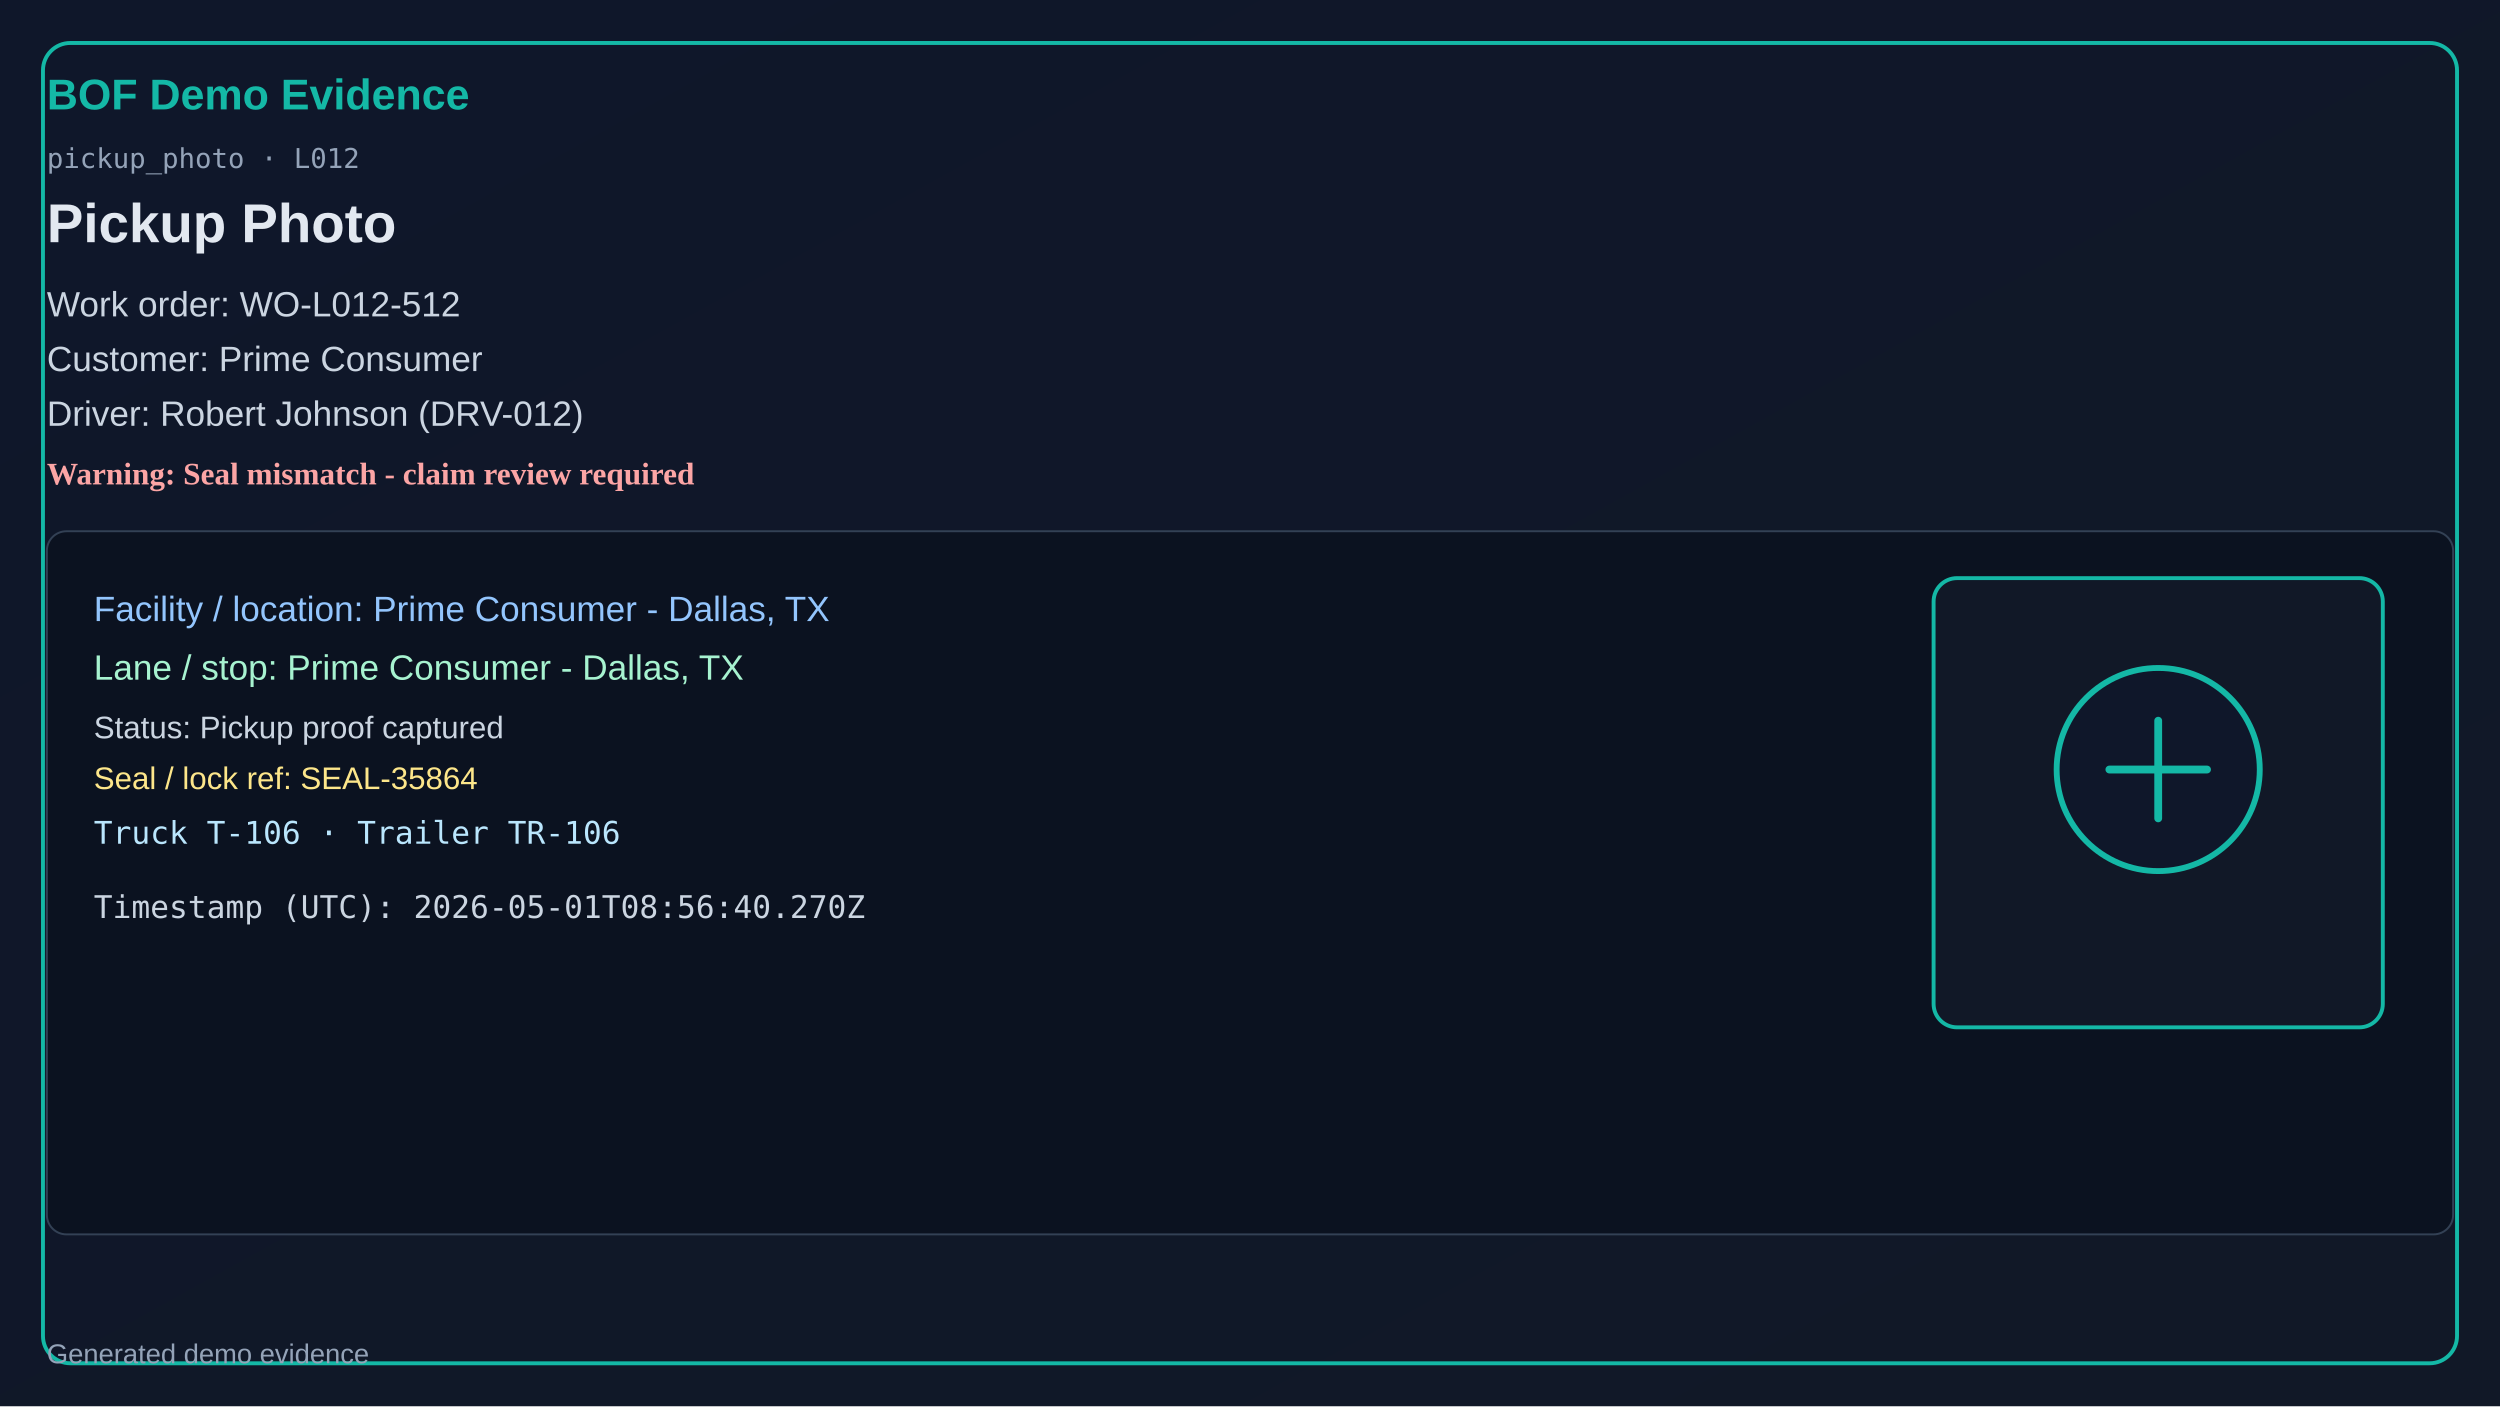
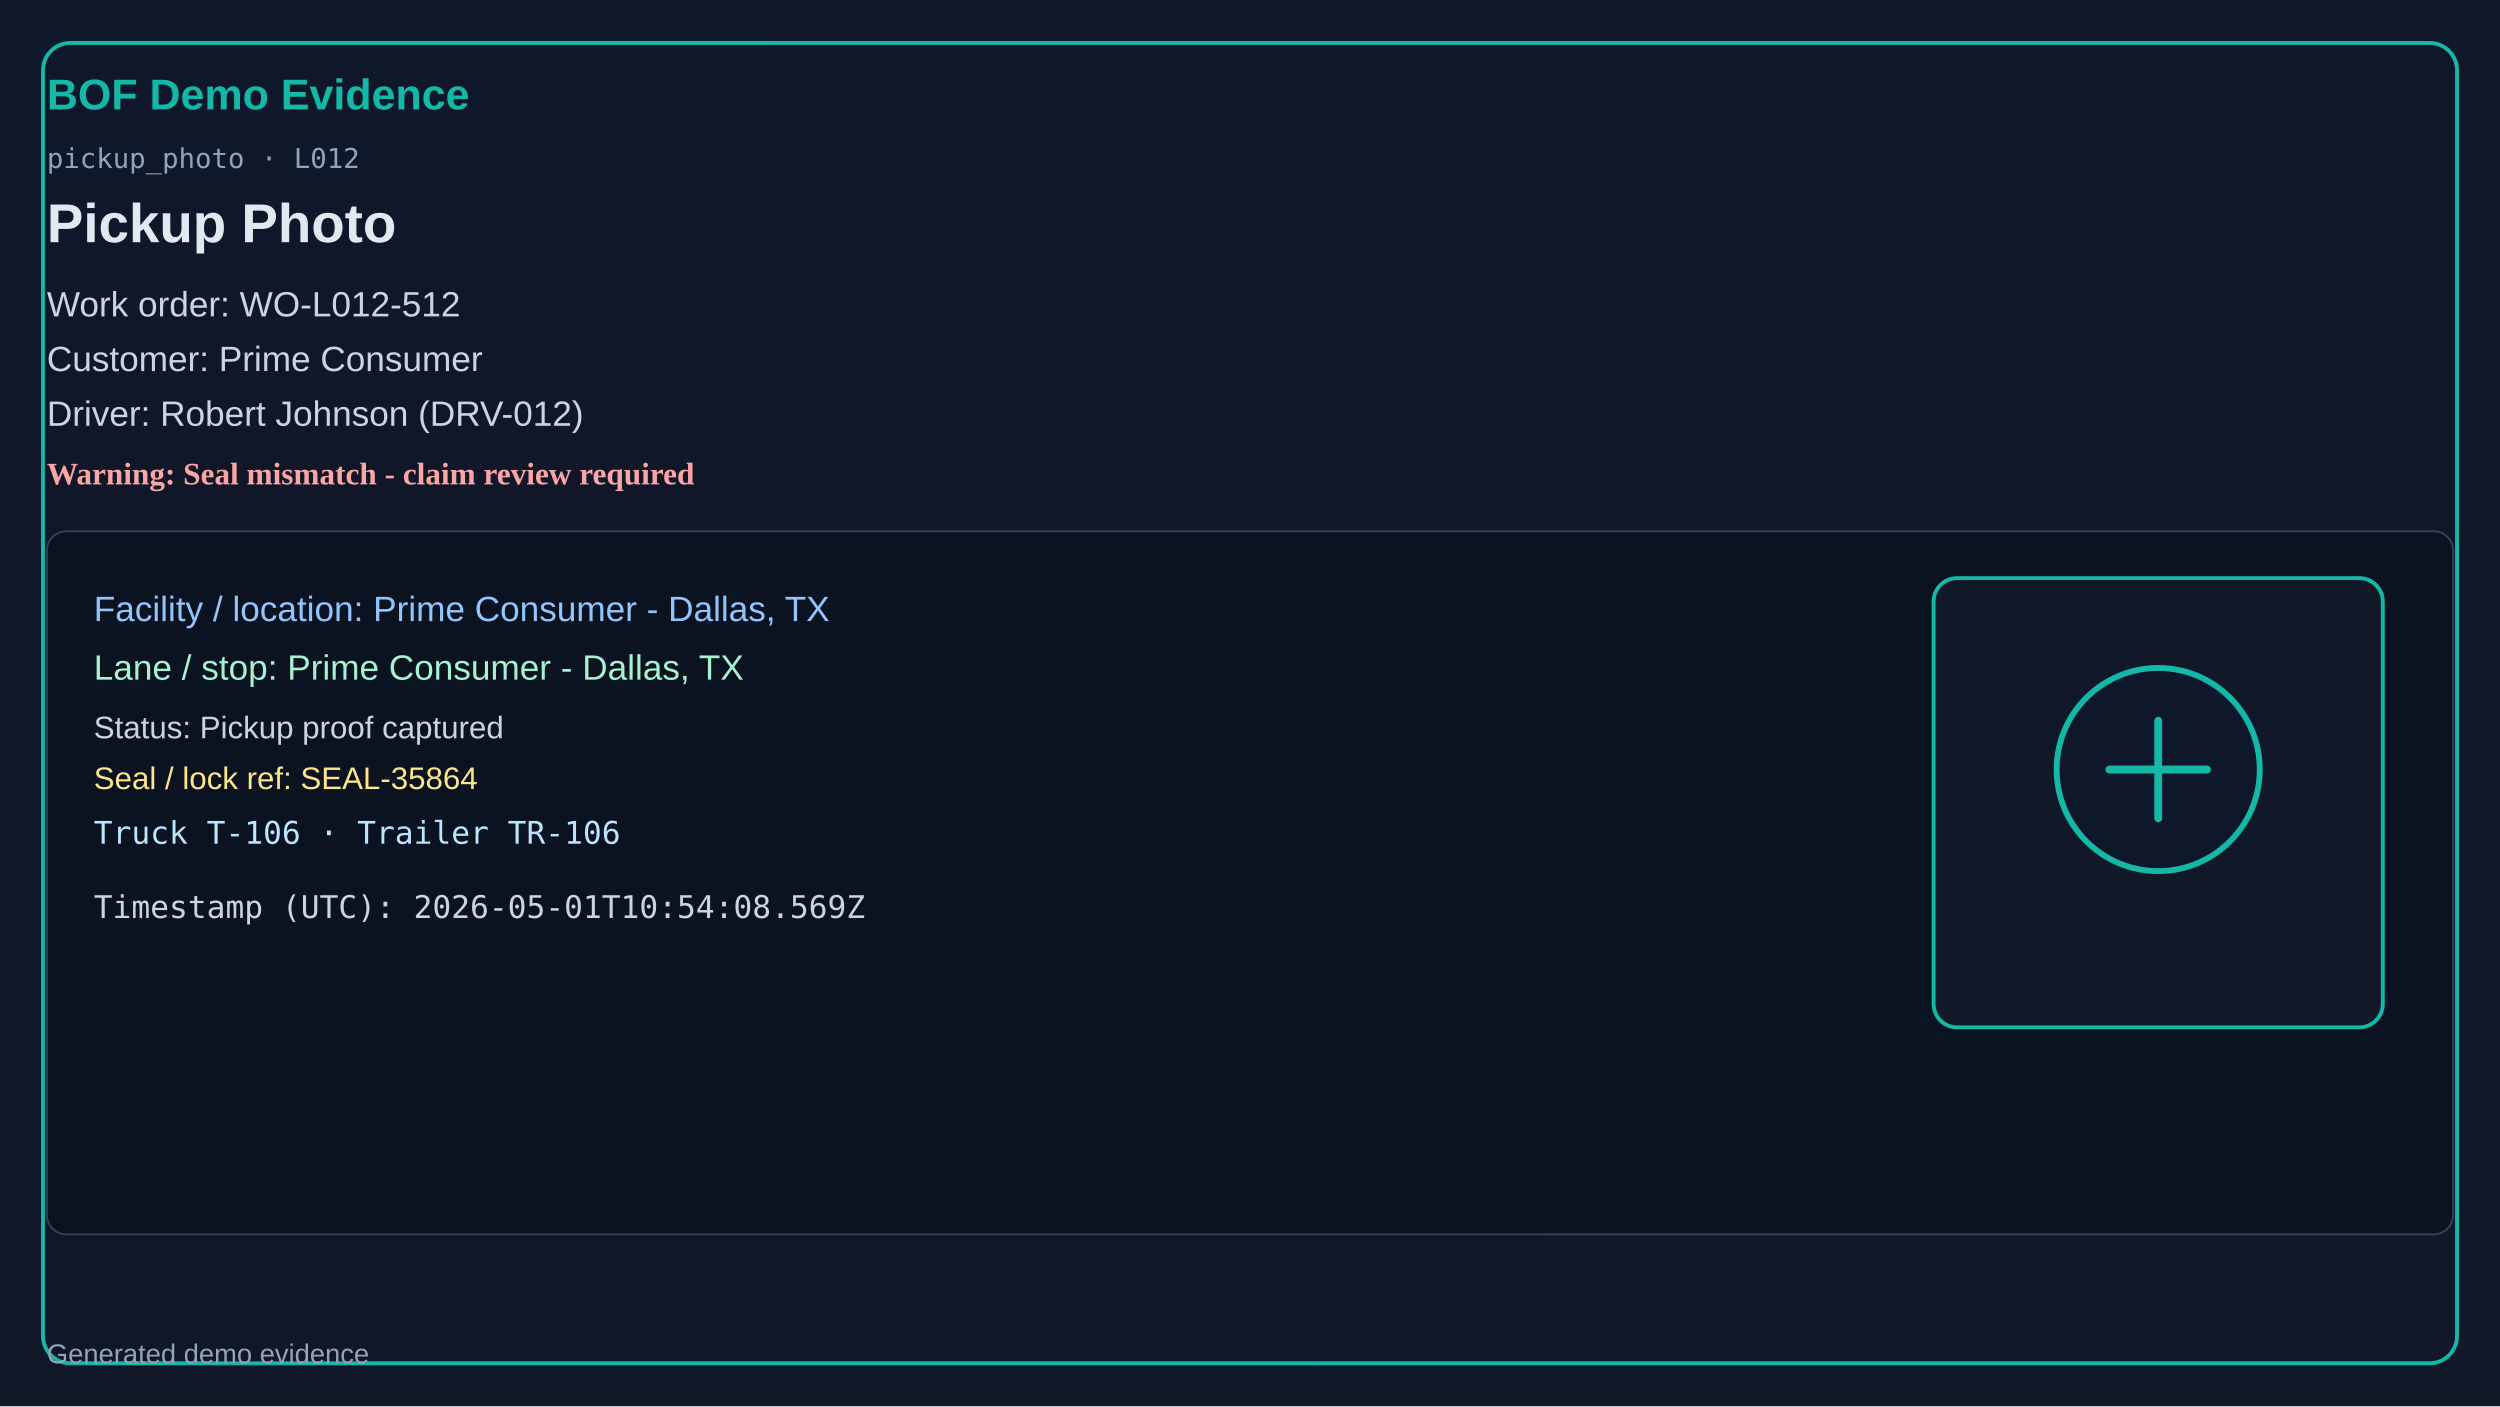
<svg xmlns="http://www.w3.org/2000/svg" width="1280" height="720" viewBox="0 0 1280 720">
  <defs>
    <linearGradient id="bg" x1="0" y1="0" x2="1" y2="1">
      <stop offset="0%" stop-color="#0f172a" />
      <stop offset="100%" stop-color="#111827" />
    </linearGradient>
  </defs>
  <rect x="0" y="0" width="1280" height="720" fill="url(#bg)" />
  <rect x="22" y="22" width="1236" height="676" rx="14" fill="none" stroke="#14b8a6" stroke-width="2" />
  <text x="24" y="56" fill="#14b8a6" font-size="22" font-family="Segoe UI, Arial" font-weight="700">BOF Demo Evidence</text>
  <text x="24" y="86" fill="#94a3b8" font-size="14" font-family="Consolas, monospace">pickup_photo · L012</text>
  <text x="24" y="124" fill="#e2e8f0" font-size="28" font-family="Segoe UI, Arial" font-weight="600">Pickup Photo</text>
  <text x="24" y="162" fill="#cbd5e1" font-size="18" font-family="Segoe UI, Arial">Work order: WO-L012-512</text>
  <text x="24" y="190" fill="#cbd5e1" font-size="18" font-family="Segoe UI, Arial">Customer: Prime Consumer</text>
  <text x="24" y="218" fill="#cbd5e1" font-size="18" font-family="Segoe UI, Arial">Driver: Robert Johnson (DRV-012)</text>
  <text x="24" y="248" fill="#fca5a5" font-size="16" font-weight="700">Warning: Seal mismatch - claim review required</text>
  <rect x="24" y="272" width="1232" height="360" rx="10" fill="#0b1220" stroke="#334155" />
  <text x="48" y="318" fill="#93c5fd" font-size="18" font-family="Segoe UI, Arial">Facility / location: Prime Consumer - Dallas, TX</text>
  <text x="48" y="348" fill="#a7f3d0" font-size="18" font-family="Segoe UI, Arial">Lane / stop: Prime Consumer - Dallas, TX</text>
  <text x="48" y="378" fill="#cbd5e1" font-size="16" font-family="Segoe UI, Arial">Status: Pickup proof captured</text>
  <text x="48" y="404" fill="#fde68a" font-size="16" font-family="Segoe UI, Arial">Seal / lock ref: SEAL-35864</text>
  <text x="48" y="432" fill="#bae6fd" font-size="16" font-family="Consolas, monospace">Truck T-106 · Trailer TR-106</text>
-   <text x="48" y="470" fill="#cbd5e1" font-size="16" font-family="Consolas, monospace">Timestamp (UTC): 2026-05-01T08:56:40.270Z</text>
+   <text x="48" y="470" fill="#cbd5e1" font-size="16" font-family="Consolas, monospace">Timestamp (UTC): 2026-05-01T10:54:08.569Z</text>
  <rect x="990" y="296" width="230" height="230" rx="12" fill="#111827" stroke="#14b8a6" stroke-width="2" />
  <circle cx="1105" cy="394" r="52" fill="#0f172a" stroke="#14b8a6" stroke-width="3" />
  <path d="M1080 394h50M1105 369v50" stroke="#14b8a6" stroke-width="4" stroke-linecap="round" />
  <text x="24" y="698" fill="#94a3b8" font-size="14" font-family="Segoe UI, Arial">Generated demo evidence</text>
</svg>
